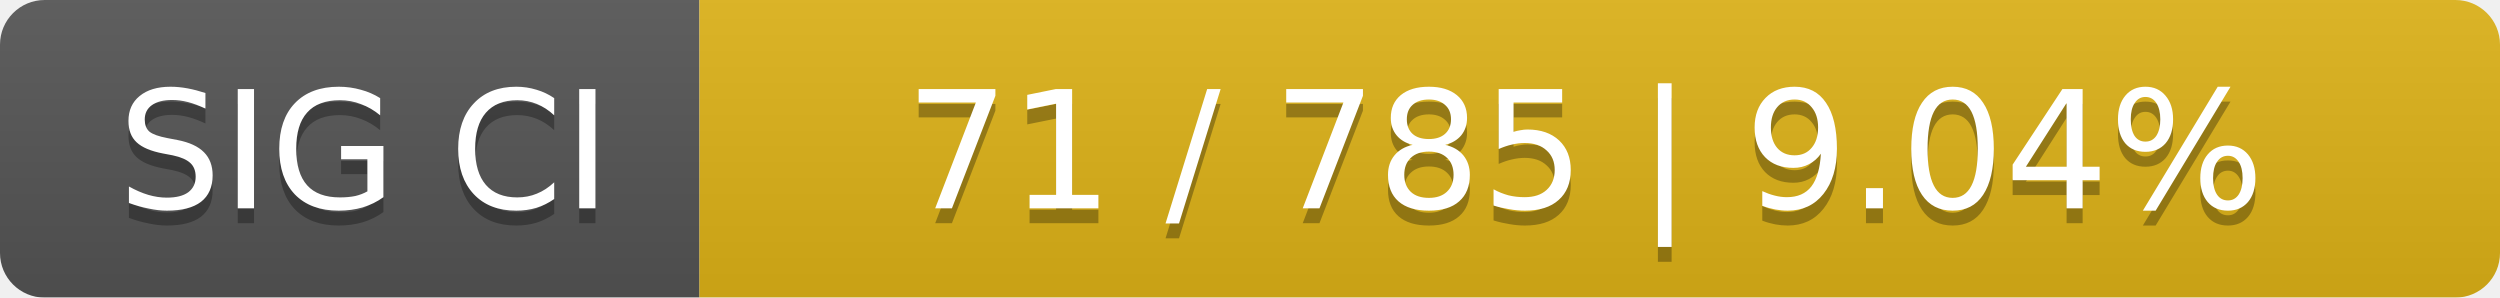
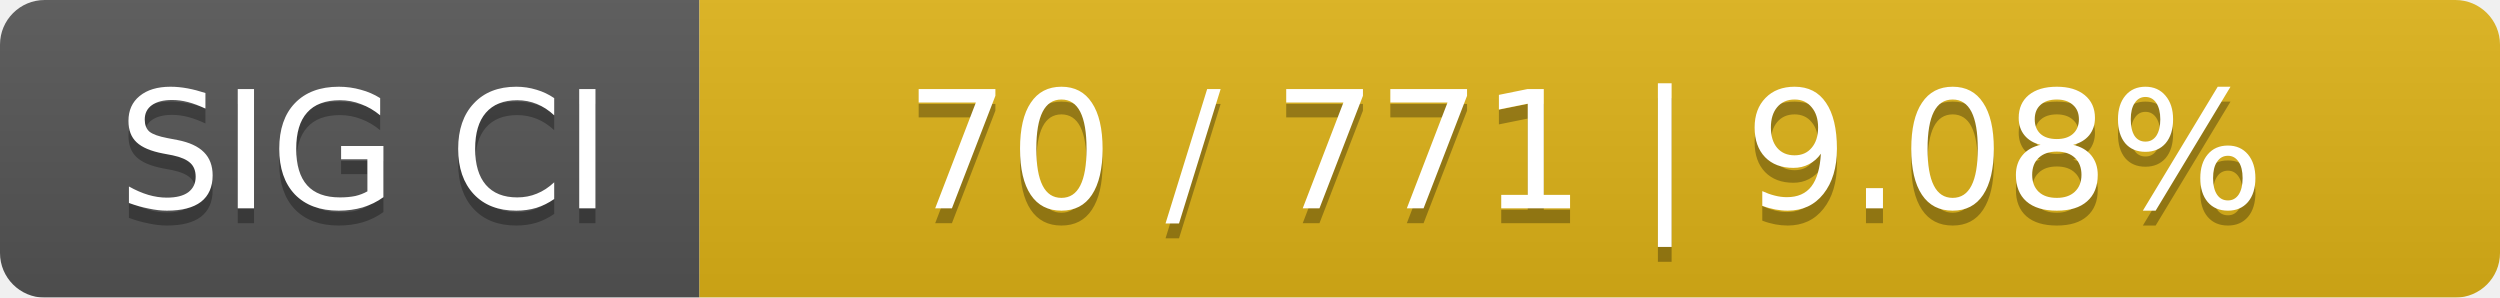
<svg xmlns="http://www.w3.org/2000/svg" width="168" height="20">
  <linearGradient id="smooth" x2="0" y2="100%">
    <stop offset="0" stop-color="#bbb" stop-opacity=".1" />
    <stop offset="1" stop-opacity=".1" />
  </linearGradient>
  <mask id="round">
    <rect width="168" height="20" rx="3" fill="#fff" />
  </mask>
  <g mask="url(#round)">
    <rect width="47" height="20" fill="#555" />
    <rect x="47" width="121" height="20" fill="#dfb317" />
    <rect width="168" height="20" fill="url(#smooth)" />
  </g>
  <g fill="#fff" text-anchor="middle" font-family="DejaVu Sans,Verdana,Geneva,sans-serif" font-size="11">
    <text x="24.5" y="15" fill="#010101" fill-opacity=".3">SIG CI</text>
    <text x="24.5" y="14">SIG CI</text>
-     <text x="106.5" y="15" fill="#010101" fill-opacity=".3">71 / 785    |    9.04%</text>
-     <text x="106.5" y="14">71 / 785    |    9.04%</text>
+     <text x="106.5" y="15" fill="#010101" fill-opacity=".3">70 / 771    |    9.08%</text>
+     <text x="106.5" y="14">70 / 771    |    9.08%</text>
  </g>
</svg>
